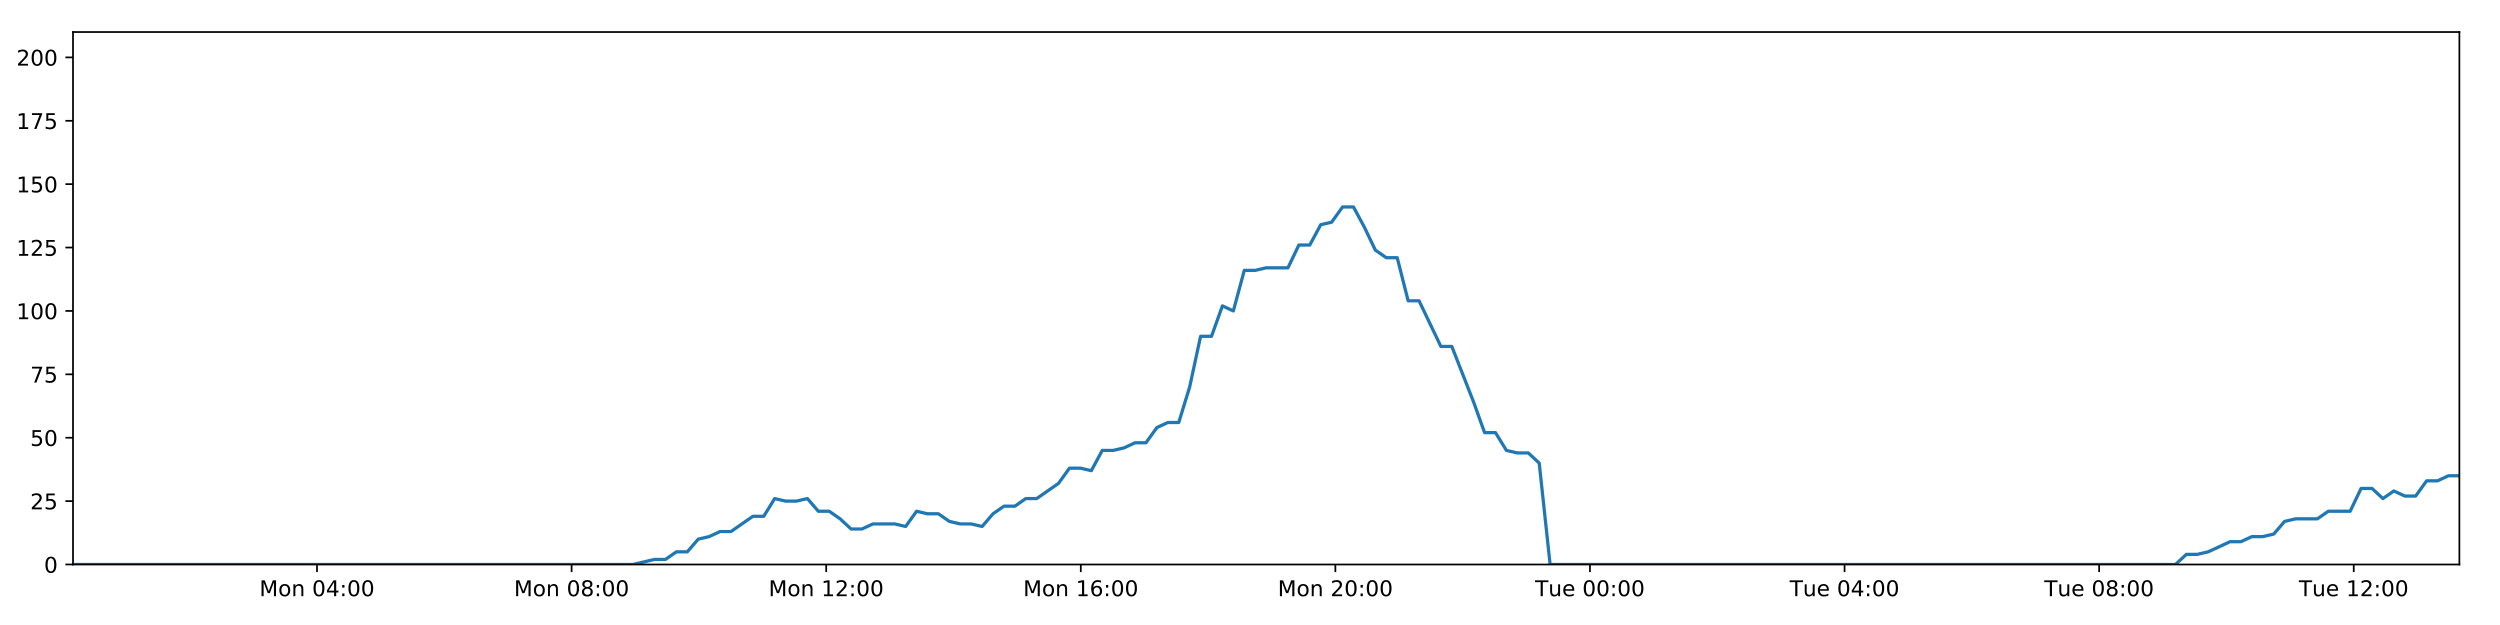
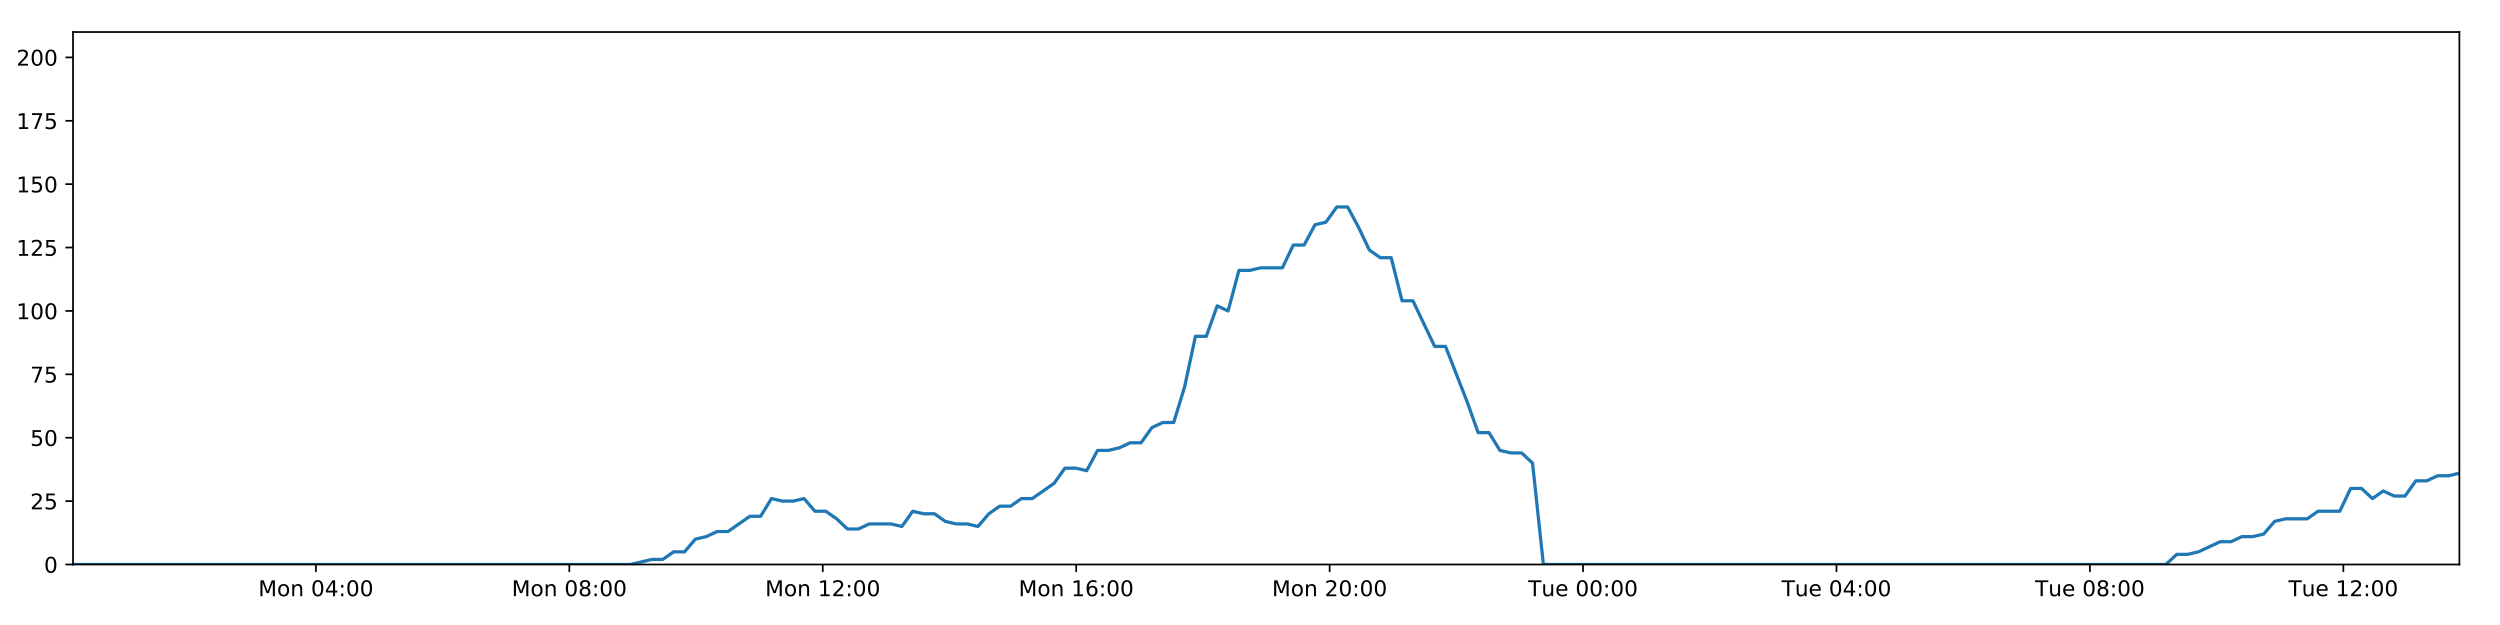
<svg xmlns="http://www.w3.org/2000/svg" xmlns:xlink="http://www.w3.org/1999/xlink" height="288pt" version="1.1" viewBox="0 0 1152 288" width="1152pt">
  <defs>
    <style type="text/css">
*{stroke-linecap:butt;stroke-linejoin:round;}
  </style>
  </defs>
  <g id="figure_1">
    <g id="patch_1">
      <path d="M 0 288  L 1152 288  L 1152 0  L 0 0  z " style="fill:#ffffff;" />
    </g>
    <g id="axes_1">
      <g id="patch_2">
        <path d="M 33.64 260.12  L 1133.28 260.12  L 1133.28 14.76  L 33.64 14.76  z " style="fill:#ffffff;" />
      </g>
      <g id="matplotlib.axis_1">
        <g id="xtick_1">
          <g id="line2d_1">
            <defs>
-               <path d="M 0 0  L 0 3.5  " id="md070c37f1a" style="stroke:#000000;stroke-width:0.8;" />
-             </defs>
-             <g>
-               <use style="stroke:#000000;stroke-width:0.8;" x="146.078" xlink:href="#md070c37f1a" y="260.12" />
+               <path d="M 0 0  L 0 3.5  " id="m9ef359f9e3" style="stroke:#000000;stroke-width:0.8;" />
+             </defs>
+             <g>
+               <use style="stroke:#000000;stroke-width:0.8;" x="145.566" xlink:href="#m9ef359f9e3" y="260.12" />
            </g>
          </g>
          <g id="text_1">
            <defs>
              <path d="M 9.812 72.906  L 24.516 72.906  L 43.109 23.297  L 61.812 72.906  L 76.516 72.906  L 76.516 0  L 66.891 0  L 66.891 64.016  L 48.094 14.016  L 38.188 14.016  L 19.391 64.016  L 19.391 0  L 9.812 0  z " id="DejaVuSans-77" />
              <path d="M 30.609 48.391  Q 23.391 48.391 19.188 42.75  Q 14.984 37.109 14.984 27.297  Q 14.984 17.484 19.156 11.844  Q 23.344 6.203 30.609 6.203  Q 37.797 6.203 41.984 11.859  Q 46.188 17.531 46.188 27.297  Q 46.188 37.016 41.984 42.703  Q 37.797 48.391 30.609 48.391  z M 30.609 56  Q 42.328 56 49.016 48.375  Q 55.719 40.766 55.719 27.297  Q 55.719 13.875 49.016 6.219  Q 42.328 -1.422 30.609 -1.422  Q 18.844 -1.422 12.172 6.219  Q 5.516 13.875 5.516 27.297  Q 5.516 40.766 12.172 48.375  Q 18.844 56 30.609 56  z " id="DejaVuSans-111" />
              <path d="M 54.891 33.016  L 54.891 0  L 45.906 0  L 45.906 32.719  Q 45.906 40.484 42.875 44.328  Q 39.844 48.188 33.797 48.188  Q 26.516 48.188 22.312 43.547  Q 18.109 38.922 18.109 30.906  L 18.109 0  L 9.078 0  L 9.078 54.688  L 18.109 54.688  L 18.109 46.188  Q 21.344 51.125 25.703 53.562  Q 30.078 56 35.797 56  Q 45.219 56 50.047 50.172  Q 54.891 44.344 54.891 33.016  z " id="DejaVuSans-110" />
              <path id="DejaVuSans-32" />
              <path d="M 31.781 66.406  Q 24.172 66.406 20.328 58.906  Q 16.5 51.422 16.5 36.375  Q 16.5 21.391 20.328 13.891  Q 24.172 6.391 31.781 6.391  Q 39.453 6.391 43.281 13.891  Q 47.125 21.391 47.125 36.375  Q 47.125 51.422 43.281 58.906  Q 39.453 66.406 31.781 66.406  z M 31.781 74.219  Q 44.047 74.219 50.516 64.516  Q 56.984 54.828 56.984 36.375  Q 56.984 17.969 50.516 8.266  Q 44.047 -1.422 31.781 -1.422  Q 19.531 -1.422 13.062 8.266  Q 6.594 17.969 6.594 36.375  Q 6.594 54.828 13.062 64.516  Q 19.531 74.219 31.781 74.219  z " id="DejaVuSans-48" />
              <path d="M 37.797 64.312  L 12.891 25.391  L 37.797 25.391  z M 35.203 72.906  L 47.609 72.906  L 47.609 25.391  L 58.016 25.391  L 58.016 17.188  L 47.609 17.188  L 47.609 0  L 37.797 0  L 37.797 17.188  L 4.891 17.188  L 4.891 26.703  z " id="DejaVuSans-52" />
              <path d="M 11.719 12.406  L 22.016 12.406  L 22.016 0  L 11.719 0  z M 11.719 51.703  L 22.016 51.703  L 22.016 39.312  L 11.719 39.312  z " id="DejaVuSans-58" />
            </defs>
-             <g transform="translate(119.5375 274.7184)scale(0.1 -0.1)">
+             <g transform="translate(119.0253 274.7184)scale(0.1 -0.1)">
              <use xlink:href="#DejaVuSans-77" />
              <use x="86.279" xlink:href="#DejaVuSans-111" />
              <use x="147.461" xlink:href="#DejaVuSans-110" />
              <use x="210.84" xlink:href="#DejaVuSans-32" />
              <use x="242.627" xlink:href="#DejaVuSans-48" />
              <use x="306.25" xlink:href="#DejaVuSans-52" />
              <use x="369.873" xlink:href="#DejaVuSans-58" />
              <use x="403.564" xlink:href="#DejaVuSans-48" />
              <use x="467.188" xlink:href="#DejaVuSans-48" />
            </g>
          </g>
        </g>
        <g id="xtick_2">
          <g id="line2d_2">
            <g>
-               <use style="stroke:#000000;stroke-width:0.8;" x="263.394" xlink:href="#md070c37f1a" y="260.12" />
+               <use style="stroke:#000000;stroke-width:0.8;" x="262.347" xlink:href="#m9ef359f9e3" y="260.12" />
            </g>
          </g>
          <g id="text_2">
            <defs>
              <path d="M 31.781 34.625  Q 24.75 34.625 20.719 30.859  Q 16.703 27.094 16.703 20.516  Q 16.703 13.922 20.719 10.156  Q 24.75 6.391 31.781 6.391  Q 38.812 6.391 42.859 10.172  Q 46.922 13.969 46.922 20.516  Q 46.922 27.094 42.891 30.859  Q 38.875 34.625 31.781 34.625  z M 21.922 38.812  Q 15.578 40.375 12.031 44.719  Q 8.5 49.078 8.5 55.328  Q 8.5 64.062 14.719 69.141  Q 20.953 74.219 31.781 74.219  Q 42.672 74.219 48.875 69.141  Q 55.078 64.062 55.078 55.328  Q 55.078 49.078 51.531 44.719  Q 48 40.375 41.703 38.812  Q 48.828 37.156 52.797 32.312  Q 56.781 27.484 56.781 20.516  Q 56.781 9.906 50.312 4.234  Q 43.844 -1.422 31.781 -1.422  Q 19.734 -1.422 13.25 4.234  Q 6.781 9.906 6.781 20.516  Q 6.781 27.484 10.781 32.312  Q 14.797 37.156 21.922 38.812  z M 18.312 54.391  Q 18.312 48.734 21.844 45.562  Q 25.391 42.391 31.781 42.391  Q 38.141 42.391 41.719 45.562  Q 45.312 48.734 45.312 54.391  Q 45.312 60.062 41.719 63.234  Q 38.141 66.406 31.781 66.406  Q 25.391 66.406 21.844 63.234  Q 18.312 60.062 18.312 54.391  z " id="DejaVuSans-56" />
            </defs>
-             <g transform="translate(236.8532 274.7184)scale(0.1 -0.1)">
+             <g transform="translate(235.8065 274.7184)scale(0.1 -0.1)">
              <use xlink:href="#DejaVuSans-77" />
              <use x="86.279" xlink:href="#DejaVuSans-111" />
              <use x="147.461" xlink:href="#DejaVuSans-110" />
              <use x="210.84" xlink:href="#DejaVuSans-32" />
              <use x="242.627" xlink:href="#DejaVuSans-48" />
              <use x="306.25" xlink:href="#DejaVuSans-56" />
              <use x="369.873" xlink:href="#DejaVuSans-58" />
              <use x="403.564" xlink:href="#DejaVuSans-48" />
              <use x="467.188" xlink:href="#DejaVuSans-48" />
            </g>
          </g>
        </g>
        <g id="xtick_3">
          <g id="line2d_3">
            <g>
-               <use style="stroke:#000000;stroke-width:0.8;" x="380.709" xlink:href="#md070c37f1a" y="260.12" />
+               <use style="stroke:#000000;stroke-width:0.8;" x="379.128" xlink:href="#m9ef359f9e3" y="260.12" />
            </g>
          </g>
          <g id="text_3">
            <defs>
              <path d="M 12.406 8.297  L 28.516 8.297  L 28.516 63.922  L 10.984 60.406  L 10.984 69.391  L 28.422 72.906  L 38.281 72.906  L 38.281 8.297  L 54.391 8.297  L 54.391 0  L 12.406 0  z " id="DejaVuSans-49" />
              <path d="M 19.188 8.297  L 53.609 8.297  L 53.609 0  L 7.328 0  L 7.328 8.297  Q 12.938 14.109 22.625 23.891  Q 32.328 33.688 34.812 36.531  Q 39.547 41.844 41.422 45.531  Q 43.312 49.219 43.312 52.781  Q 43.312 58.594 39.234 62.25  Q 35.156 65.922 28.609 65.922  Q 23.969 65.922 18.812 64.312  Q 13.672 62.703 7.812 59.422  L 7.812 69.391  Q 13.766 71.781 18.938 73  Q 24.125 74.219 28.422 74.219  Q 39.75 74.219 46.484 68.547  Q 53.219 62.891 53.219 53.422  Q 53.219 48.922 51.531 44.891  Q 49.859 40.875 45.406 35.406  Q 44.188 33.984 37.641 27.219  Q 31.109 20.453 19.188 8.297  z " id="DejaVuSans-50" />
            </defs>
-             <g transform="translate(354.1689 274.7184)scale(0.1 -0.1)">
+             <g transform="translate(352.5876 274.7184)scale(0.1 -0.1)">
              <use xlink:href="#DejaVuSans-77" />
              <use x="86.279" xlink:href="#DejaVuSans-111" />
              <use x="147.461" xlink:href="#DejaVuSans-110" />
              <use x="210.84" xlink:href="#DejaVuSans-32" />
              <use x="242.627" xlink:href="#DejaVuSans-49" />
              <use x="306.25" xlink:href="#DejaVuSans-50" />
              <use x="369.873" xlink:href="#DejaVuSans-58" />
              <use x="403.564" xlink:href="#DejaVuSans-48" />
              <use x="467.188" xlink:href="#DejaVuSans-48" />
            </g>
          </g>
        </g>
        <g id="xtick_4">
          <g id="line2d_4">
            <g>
-               <use style="stroke:#000000;stroke-width:0.8;" x="498.025" xlink:href="#md070c37f1a" y="260.12" />
+               <use style="stroke:#000000;stroke-width:0.8;" x="495.909" xlink:href="#m9ef359f9e3" y="260.12" />
            </g>
          </g>
          <g id="text_4">
            <defs>
              <path d="M 33.016 40.375  Q 26.375 40.375 22.484 35.828  Q 18.609 31.297 18.609 23.391  Q 18.609 15.531 22.484 10.953  Q 26.375 6.391 33.016 6.391  Q 39.656 6.391 43.531 10.953  Q 47.406 15.531 47.406 23.391  Q 47.406 31.297 43.531 35.828  Q 39.656 40.375 33.016 40.375  z M 52.594 71.297  L 52.594 62.312  Q 48.875 64.062 45.094 64.984  Q 41.312 65.922 37.594 65.922  Q 27.828 65.922 22.672 59.328  Q 17.531 52.734 16.797 39.406  Q 19.672 43.656 24.016 45.922  Q 28.375 48.188 33.594 48.188  Q 44.578 48.188 50.953 41.516  Q 57.328 34.859 57.328 23.391  Q 57.328 12.156 50.688 5.359  Q 44.047 -1.422 33.016 -1.422  Q 20.359 -1.422 13.672 8.266  Q 6.984 17.969 6.984 36.375  Q 6.984 53.656 15.188 63.938  Q 23.391 74.219 37.203 74.219  Q 40.922 74.219 44.703 73.484  Q 48.484 72.75 52.594 71.297  z " id="DejaVuSans-54" />
            </defs>
-             <g transform="translate(471.4845 274.7184)scale(0.1 -0.1)">
+             <g transform="translate(469.3688 274.7184)scale(0.1 -0.1)">
              <use xlink:href="#DejaVuSans-77" />
              <use x="86.279" xlink:href="#DejaVuSans-111" />
              <use x="147.461" xlink:href="#DejaVuSans-110" />
              <use x="210.84" xlink:href="#DejaVuSans-32" />
              <use x="242.627" xlink:href="#DejaVuSans-49" />
              <use x="306.25" xlink:href="#DejaVuSans-54" />
              <use x="369.873" xlink:href="#DejaVuSans-58" />
              <use x="403.564" xlink:href="#DejaVuSans-48" />
              <use x="467.188" xlink:href="#DejaVuSans-48" />
            </g>
          </g>
        </g>
        <g id="xtick_5">
          <g id="line2d_5">
            <g>
-               <use style="stroke:#000000;stroke-width:0.8;" x="615.341" xlink:href="#md070c37f1a" y="260.12" />
+               <use style="stroke:#000000;stroke-width:0.8;" x="612.691" xlink:href="#m9ef359f9e3" y="260.12" />
            </g>
          </g>
          <g id="text_5">
-             <g transform="translate(588.8002 274.7184)scale(0.1 -0.1)">
+             <g transform="translate(586.15 274.7184)scale(0.1 -0.1)">
              <use xlink:href="#DejaVuSans-77" />
              <use x="86.279" xlink:href="#DejaVuSans-111" />
              <use x="147.461" xlink:href="#DejaVuSans-110" />
              <use x="210.84" xlink:href="#DejaVuSans-32" />
              <use x="242.627" xlink:href="#DejaVuSans-50" />
              <use x="306.25" xlink:href="#DejaVuSans-48" />
              <use x="369.873" xlink:href="#DejaVuSans-58" />
              <use x="403.564" xlink:href="#DejaVuSans-48" />
              <use x="467.188" xlink:href="#DejaVuSans-48" />
            </g>
          </g>
        </g>
        <g id="xtick_6">
          <g id="line2d_6">
            <g>
-               <use style="stroke:#000000;stroke-width:0.8;" x="732.656" xlink:href="#md070c37f1a" y="260.12" />
+               <use style="stroke:#000000;stroke-width:0.8;" x="729.472" xlink:href="#m9ef359f9e3" y="260.12" />
            </g>
          </g>
          <g id="text_6">
            <defs>
              <path d="M -0.297 72.906  L 61.375 72.906  L 61.375 64.594  L 35.5 64.594  L 35.5 0  L 25.594 0  L 25.594 64.594  L -0.297 64.594  z " id="DejaVuSans-84" />
              <path d="M 8.5 21.578  L 8.5 54.688  L 17.484 54.688  L 17.484 21.922  Q 17.484 14.156 20.5 10.266  Q 23.531 6.391 29.594 6.391  Q 36.859 6.391 41.078 11.031  Q 45.312 15.672 45.312 23.688  L 45.312 54.688  L 54.297 54.688  L 54.297 0  L 45.312 0  L 45.312 8.406  Q 42.047 3.422 37.719 1  Q 33.406 -1.422 27.688 -1.422  Q 18.266 -1.422 13.375 4.438  Q 8.5 10.297 8.5 21.578  z M 31.109 56  z " id="DejaVuSans-117" />
              <path d="M 56.203 29.594  L 56.203 25.203  L 14.891 25.203  Q 15.484 15.922 20.484 11.062  Q 25.484 6.203 34.422 6.203  Q 39.594 6.203 44.453 7.469  Q 49.312 8.734 54.109 11.281  L 54.109 2.781  Q 49.266 0.734 44.188 -0.344  Q 39.109 -1.422 33.891 -1.422  Q 20.797 -1.422 13.156 6.188  Q 5.516 13.812 5.516 26.812  Q 5.516 40.234 12.766 48.109  Q 20.016 56 32.328 56  Q 43.359 56 49.781 48.891  Q 56.203 41.797 56.203 29.594  z M 47.219 32.234  Q 47.125 39.594 43.094 43.984  Q 39.062 48.391 32.422 48.391  Q 24.906 48.391 20.391 44.141  Q 15.875 39.891 15.188 32.172  z " id="DejaVuSans-101" />
            </defs>
-             <g transform="translate(707.3705 274.7184)scale(0.1 -0.1)">
+             <g transform="translate(704.1859 274.7184)scale(0.1 -0.1)">
              <use xlink:href="#DejaVuSans-84" />
              <use x="60.85" xlink:href="#DejaVuSans-117" />
              <use x="124.229" xlink:href="#DejaVuSans-101" />
              <use x="185.752" xlink:href="#DejaVuSans-32" />
              <use x="217.539" xlink:href="#DejaVuSans-48" />
              <use x="281.162" xlink:href="#DejaVuSans-48" />
              <use x="344.785" xlink:href="#DejaVuSans-58" />
              <use x="378.477" xlink:href="#DejaVuSans-48" />
              <use x="442.1" xlink:href="#DejaVuSans-48" />
            </g>
          </g>
        </g>
        <g id="xtick_7">
          <g id="line2d_7">
            <g>
-               <use style="stroke:#000000;stroke-width:0.8;" x="849.972" xlink:href="#md070c37f1a" y="260.12" />
+               <use style="stroke:#000000;stroke-width:0.8;" x="846.253" xlink:href="#m9ef359f9e3" y="260.12" />
            </g>
          </g>
          <g id="text_7">
-             <g transform="translate(824.6862 274.7184)scale(0.1 -0.1)">
+             <g transform="translate(820.9671 274.7184)scale(0.1 -0.1)">
              <use xlink:href="#DejaVuSans-84" />
              <use x="60.85" xlink:href="#DejaVuSans-117" />
              <use x="124.229" xlink:href="#DejaVuSans-101" />
              <use x="185.752" xlink:href="#DejaVuSans-32" />
              <use x="217.539" xlink:href="#DejaVuSans-48" />
              <use x="281.162" xlink:href="#DejaVuSans-52" />
              <use x="344.785" xlink:href="#DejaVuSans-58" />
              <use x="378.477" xlink:href="#DejaVuSans-48" />
              <use x="442.1" xlink:href="#DejaVuSans-48" />
            </g>
          </g>
        </g>
        <g id="xtick_8">
          <g id="line2d_8">
            <g>
-               <use style="stroke:#000000;stroke-width:0.8;" x="967.288" xlink:href="#md070c37f1a" y="260.12" />
+               <use style="stroke:#000000;stroke-width:0.8;" x="963.034" xlink:href="#m9ef359f9e3" y="260.12" />
            </g>
          </g>
          <g id="text_8">
-             <g transform="translate(942.0019 274.7184)scale(0.1 -0.1)">
+             <g transform="translate(937.7482 274.7184)scale(0.1 -0.1)">
              <use xlink:href="#DejaVuSans-84" />
              <use x="60.85" xlink:href="#DejaVuSans-117" />
              <use x="124.229" xlink:href="#DejaVuSans-101" />
              <use x="185.752" xlink:href="#DejaVuSans-32" />
              <use x="217.539" xlink:href="#DejaVuSans-48" />
              <use x="281.162" xlink:href="#DejaVuSans-56" />
              <use x="344.785" xlink:href="#DejaVuSans-58" />
              <use x="378.477" xlink:href="#DejaVuSans-48" />
              <use x="442.1" xlink:href="#DejaVuSans-48" />
            </g>
          </g>
        </g>
        <g id="xtick_9">
          <g id="line2d_9">
            <g>
-               <use style="stroke:#000000;stroke-width:0.8;" x="1084.603" xlink:href="#md070c37f1a" y="260.12" />
+               <use style="stroke:#000000;stroke-width:0.8;" x="1079.815" xlink:href="#m9ef359f9e3" y="260.12" />
            </g>
          </g>
          <g id="text_9">
-             <g transform="translate(1059.318 274.7184)scale(0.1 -0.1)">
+             <g transform="translate(1054.529 274.7184)scale(0.1 -0.1)">
              <use xlink:href="#DejaVuSans-84" />
              <use x="60.85" xlink:href="#DejaVuSans-117" />
              <use x="124.229" xlink:href="#DejaVuSans-101" />
              <use x="185.752" xlink:href="#DejaVuSans-32" />
              <use x="217.539" xlink:href="#DejaVuSans-49" />
              <use x="281.162" xlink:href="#DejaVuSans-50" />
              <use x="344.785" xlink:href="#DejaVuSans-58" />
              <use x="378.477" xlink:href="#DejaVuSans-48" />
              <use x="442.1" xlink:href="#DejaVuSans-48" />
            </g>
          </g>
        </g>
      </g>
      <g id="matplotlib.axis_2">
        <g id="ytick_1">
          <g id="line2d_10">
            <defs>
-               <path d="M 0 0  L -3.5 0  " id="m41c5fd66b2" style="stroke:#000000;stroke-width:0.8;" />
-             </defs>
-             <g>
-               <use style="stroke:#000000;stroke-width:0.8;" x="33.64" xlink:href="#m41c5fd66b2" y="260.12" />
+               <path d="M 0 0  L -3.5 0  " id="m4e6d3262a1" style="stroke:#000000;stroke-width:0.8;" />
+             </defs>
+             <g>
+               <use style="stroke:#000000;stroke-width:0.8;" x="33.64" xlink:href="#m4e6d3262a1" y="260.12" />
            </g>
          </g>
          <g id="text_10">
            <g transform="translate(20.2775 263.9192)scale(0.1 -0.1)">
              <use xlink:href="#DejaVuSans-48" />
            </g>
          </g>
        </g>
        <g id="ytick_2">
          <g id="line2d_11">
            <g>
-               <use style="stroke:#000000;stroke-width:0.8;" x="33.64" xlink:href="#m41c5fd66b2" y="230.91" />
+               <use style="stroke:#000000;stroke-width:0.8;" x="33.64" xlink:href="#m4e6d3262a1" y="230.91" />
            </g>
          </g>
          <g id="text_11">
            <defs>
              <path d="M 10.797 72.906  L 49.516 72.906  L 49.516 64.594  L 19.828 64.594  L 19.828 46.734  Q 21.969 47.469 24.109 47.828  Q 26.266 48.188 28.422 48.188  Q 40.625 48.188 47.75 41.5  Q 54.891 34.812 54.891 23.391  Q 54.891 11.625 47.562 5.094  Q 40.234 -1.422 26.906 -1.422  Q 22.312 -1.422 17.547 -0.641  Q 12.797 0.141 7.719 1.703  L 7.719 11.625  Q 12.109 9.234 16.797 8.062  Q 21.484 6.891 26.703 6.891  Q 35.156 6.891 40.078 11.328  Q 45.016 15.766 45.016 23.391  Q 45.016 31 40.078 35.438  Q 35.156 39.891 26.703 39.891  Q 22.75 39.891 18.812 39.016  Q 14.891 38.141 10.797 36.281  z " id="DejaVuSans-53" />
            </defs>
            <g transform="translate(13.915 234.7097)scale(0.1 -0.1)">
              <use xlink:href="#DejaVuSans-50" />
              <use x="63.623" xlink:href="#DejaVuSans-53" />
            </g>
          </g>
        </g>
        <g id="ytick_3">
          <g id="line2d_12">
            <g>
-               <use style="stroke:#000000;stroke-width:0.8;" x="33.64" xlink:href="#m41c5fd66b2" y="201.701" />
+               <use style="stroke:#000000;stroke-width:0.8;" x="33.64" xlink:href="#m4e6d3262a1" y="201.701" />
            </g>
          </g>
          <g id="text_12">
            <g transform="translate(13.915 205.5002)scale(0.1 -0.1)">
              <use xlink:href="#DejaVuSans-53" />
              <use x="63.623" xlink:href="#DejaVuSans-48" />
            </g>
          </g>
        </g>
        <g id="ytick_4">
          <g id="line2d_13">
            <g>
-               <use style="stroke:#000000;stroke-width:0.8;" x="33.64" xlink:href="#m41c5fd66b2" y="172.491" />
+               <use style="stroke:#000000;stroke-width:0.8;" x="33.64" xlink:href="#m4e6d3262a1" y="172.491" />
            </g>
          </g>
          <g id="text_13">
            <defs>
              <path d="M 8.203 72.906  L 55.078 72.906  L 55.078 68.703  L 28.609 0  L 18.312 0  L 43.219 64.594  L 8.203 64.594  z " id="DejaVuSans-55" />
            </defs>
            <g transform="translate(13.915 176.2906)scale(0.1 -0.1)">
              <use xlink:href="#DejaVuSans-55" />
              <use x="63.623" xlink:href="#DejaVuSans-53" />
            </g>
          </g>
        </g>
        <g id="ytick_5">
          <g id="line2d_14">
            <g>
-               <use style="stroke:#000000;stroke-width:0.8;" x="33.64" xlink:href="#m41c5fd66b2" y="143.282" />
+               <use style="stroke:#000000;stroke-width:0.8;" x="33.64" xlink:href="#m4e6d3262a1" y="143.282" />
            </g>
          </g>
          <g id="text_14">
            <g transform="translate(7.5525 147.0811)scale(0.1 -0.1)">
              <use xlink:href="#DejaVuSans-49" />
              <use x="63.623" xlink:href="#DejaVuSans-48" />
              <use x="127.246" xlink:href="#DejaVuSans-48" />
            </g>
          </g>
        </g>
        <g id="ytick_6">
          <g id="line2d_15">
            <g>
-               <use style="stroke:#000000;stroke-width:0.8;" x="33.64" xlink:href="#m41c5fd66b2" y="114.072" />
+               <use style="stroke:#000000;stroke-width:0.8;" x="33.64" xlink:href="#m4e6d3262a1" y="114.072" />
            </g>
          </g>
          <g id="text_15">
            <g transform="translate(7.5525 117.8716)scale(0.1 -0.1)">
              <use xlink:href="#DejaVuSans-49" />
              <use x="63.623" xlink:href="#DejaVuSans-50" />
              <use x="127.246" xlink:href="#DejaVuSans-53" />
            </g>
          </g>
        </g>
        <g id="ytick_7">
          <g id="line2d_16">
            <g>
-               <use style="stroke:#000000;stroke-width:0.8;" x="33.64" xlink:href="#m41c5fd66b2" y="84.863" />
+               <use style="stroke:#000000;stroke-width:0.8;" x="33.64" xlink:href="#m4e6d3262a1" y="84.863" />
            </g>
          </g>
          <g id="text_16">
            <g transform="translate(7.5525 88.66208)scale(0.1 -0.1)">
              <use xlink:href="#DejaVuSans-49" />
              <use x="63.623" xlink:href="#DejaVuSans-53" />
              <use x="127.246" xlink:href="#DejaVuSans-48" />
            </g>
          </g>
        </g>
        <g id="ytick_8">
          <g id="line2d_17">
            <g>
-               <use style="stroke:#000000;stroke-width:0.8;" x="33.64" xlink:href="#m41c5fd66b2" y="55.653" />
+               <use style="stroke:#000000;stroke-width:0.8;" x="33.64" xlink:href="#m4e6d3262a1" y="55.653" />
            </g>
          </g>
          <g id="text_17">
            <g transform="translate(7.5525 59.45255)scale(0.1 -0.1)">
              <use xlink:href="#DejaVuSans-49" />
              <use x="63.623" xlink:href="#DejaVuSans-55" />
              <use x="127.246" xlink:href="#DejaVuSans-53" />
            </g>
          </g>
        </g>
        <g id="ytick_9">
          <g id="line2d_18">
            <g>
-               <use style="stroke:#000000;stroke-width:0.8;" x="33.64" xlink:href="#m41c5fd66b2" y="26.444" />
+               <use style="stroke:#000000;stroke-width:0.8;" x="33.64" xlink:href="#m4e6d3262a1" y="26.444" />
            </g>
          </g>
          <g id="text_18">
            <g transform="translate(7.5525 30.24303)scale(0.1 -0.1)">
              <use xlink:href="#DejaVuSans-50" />
              <use x="63.623" xlink:href="#DejaVuSans-48" />
              <use x="127.246" xlink:href="#DejaVuSans-48" />
            </g>
          </g>
        </g>
      </g>
      <g id="line2d_19">
-         <path clip-path="url(#pcd67ab6a88)" d="M 33.64 260.12  L 291.63 260.12  L 301.622 257.783  L 306.651 257.783  L 311.681 254.278  L 316.711 254.278  L 321.742 248.436  L 326.777 247.268  L 331.804 244.931  L 336.841 244.931  L 346.906 237.921  L 351.935 237.921  L 356.962 229.742  L 361.992 230.91  L 367.022 230.91  L 372.051 229.742  L 377.083 235.584  L 382.115 235.584  L 387.144 239.089  L 392.171 243.763  L 397.201 243.763  L 402.233 241.426  L 412.291 241.426  L 417.33 242.594  L 422.365 235.584  L 427.393 236.752  L 432.425 236.752  L 437.459 240.258  L 442.488 241.426  L 447.519 241.426  L 452.56 242.594  L 457.586 236.752  L 462.614 233.247  L 467.642 233.247  L 472.683 229.742  L 477.708 229.742  L 487.766 222.732  L 492.819 215.722  L 497.848 215.722  L 502.884 216.89  L 507.92 207.543  L 512.951 207.543  L 517.981 206.374  L 523.014 204.038  L 528.051 204.038  L 533.088 197.027  L 538.125 194.691  L 543.165 194.691  L 548.192 178.333  L 553.233 154.966  L 558.263 154.966  L 563.292 140.945  L 568.329 143.282  L 573.367 124.588  L 578.396 124.588  L 583.431 123.419  L 593.486 123.419  L 598.523 112.904  L 603.549 112.904  L 608.581 103.557  L 613.611 102.389  L 618.648 95.378  L 623.686 95.378  L 628.722 104.725  L 633.753 115.241  L 638.782 118.746  L 643.834 118.746  L 648.872 138.608  L 653.898 138.608  L 663.957 159.639  L 668.993 159.639  L 679.069 185.344  L 684.095 199.364  L 689.122 199.364  L 694.159 207.543  L 699.196 208.711  L 704.228 208.711  L 709.266 213.385  L 714.292 260.12  L 1002.453 260.12  L 1007.486 255.446  L 1012.515 255.446  L 1017.547 254.278  L 1027.605 249.605  L 1032.636 249.605  L 1037.665 247.268  L 1042.698 247.268  L 1047.73 246.099  L 1052.761 240.258  L 1057.796 239.089  L 1067.854 239.089  L 1072.886 235.584  L 1082.954 235.584  L 1087.986 225.069  L 1093.02 225.069  L 1098.048 229.742  L 1103.077 226.237  L 1108.123 228.574  L 1113.152 228.574  L 1118.182 221.563  L 1123.217 221.563  L 1128.248 219.227  L 1133.28 219.227  L 1133.28 219.227  " style="fill:none;stroke:#1f77b4;stroke-linecap:square;stroke-width:1.5;" />
+         <path clip-path="url(#pb2ef38e8b0)" d="M 33.64 260.12  L 290.455 260.12  L 300.401 257.783  L 305.408 257.783  L 310.414 254.278  L 315.422 254.278  L 320.429 248.436  L 325.442 247.268  L 330.445 244.931  L 335.46 244.931  L 345.479 237.921  L 350.485 237.921  L 355.489 229.742  L 360.496 230.91  L 365.503 230.91  L 370.509 229.742  L 375.518 235.584  L 380.527 235.584  L 385.534 239.089  L 390.538 243.763  L 395.544 243.763  L 400.553 241.426  L 410.566 241.426  L 415.582 242.594  L 420.594 235.584  L 425.599 236.752  L 430.609 236.752  L 435.619 240.258  L 440.625 241.426  L 445.633 241.426  L 450.652 242.594  L 455.654 236.752  L 460.66 233.247  L 465.665 233.247  L 470.683 229.742  L 475.685 229.742  L 485.697 222.732  L 490.727 215.722  L 495.733 215.722  L 500.746 216.89  L 505.759 207.543  L 510.767 207.543  L 515.775 206.374  L 520.785 204.038  L 525.798 204.038  L 530.812 197.027  L 535.826 194.691  L 540.844 194.691  L 545.847 178.333  L 550.866 154.966  L 555.873 154.966  L 560.879 140.945  L 565.893 143.282  L 570.908 124.588  L 575.914 124.588  L 580.926 123.419  L 590.935 123.419  L 595.949 112.904  L 600.952 112.904  L 605.961 103.557  L 610.969 102.389  L 615.983 95.378  L 620.998 95.378  L 626.011 104.725  L 631.019 115.241  L 636.025 118.746  L 641.054 118.746  L 646.069 138.608  L 651.072 138.608  L 661.086 159.639  L 666.099 159.639  L 676.129 185.344  L 681.132 199.364  L 686.136 199.364  L 691.15 207.543  L 696.164 208.711  L 701.173 208.711  L 706.188 213.385  L 711.191 260.12  L 998.039 260.12  L 1003.049 255.446  L 1008.055 255.446  L 1013.064 254.278  L 1023.077 249.605  L 1028.085 249.605  L 1033.091 247.268  L 1038.101 247.268  L 1043.11 246.099  L 1048.118 240.258  L 1053.13 239.089  L 1063.142 239.089  L 1068.152 235.584  L 1078.173 235.584  L 1083.183 225.069  L 1088.193 225.069  L 1093.199 229.742  L 1098.205 226.237  L 1103.228 228.574  L 1108.234 228.574  L 1113.241 221.563  L 1118.253 221.563  L 1123.261 219.227  L 1128.27 219.227  L 1133.28 218.058  L 1133.28 218.058  " style="fill:none;stroke:#1f77b4;stroke-linecap:square;stroke-width:1.5;" />
      </g>
      <g id="patch_3">
        <path d="M 33.64 260.12  L 33.64 14.76  " style="fill:none;stroke:#000000;stroke-linecap:square;stroke-linejoin:miter;stroke-width:0.8;" />
      </g>
      <g id="patch_4">
        <path d="M 1133.28 260.12  L 1133.28 14.76  " style="fill:none;stroke:#000000;stroke-linecap:square;stroke-linejoin:miter;stroke-width:0.8;" />
      </g>
      <g id="patch_5">
        <path d="M 33.64 260.12  L 1133.28 260.12  " style="fill:none;stroke:#000000;stroke-linecap:square;stroke-linejoin:miter;stroke-width:0.8;" />
      </g>
      <g id="patch_6">
        <path d="M 33.64 14.76  L 1133.28 14.76  " style="fill:none;stroke:#000000;stroke-linecap:square;stroke-linejoin:miter;stroke-width:0.8;" />
      </g>
    </g>
  </g>
  <defs>
-     <clipPath id="pcd67ab6a88">
+     <clipPath id="pb2ef38e8b0">
      <rect height="245.36" width="1099.64" x="33.64" y="14.76" />
    </clipPath>
  </defs>
</svg>
